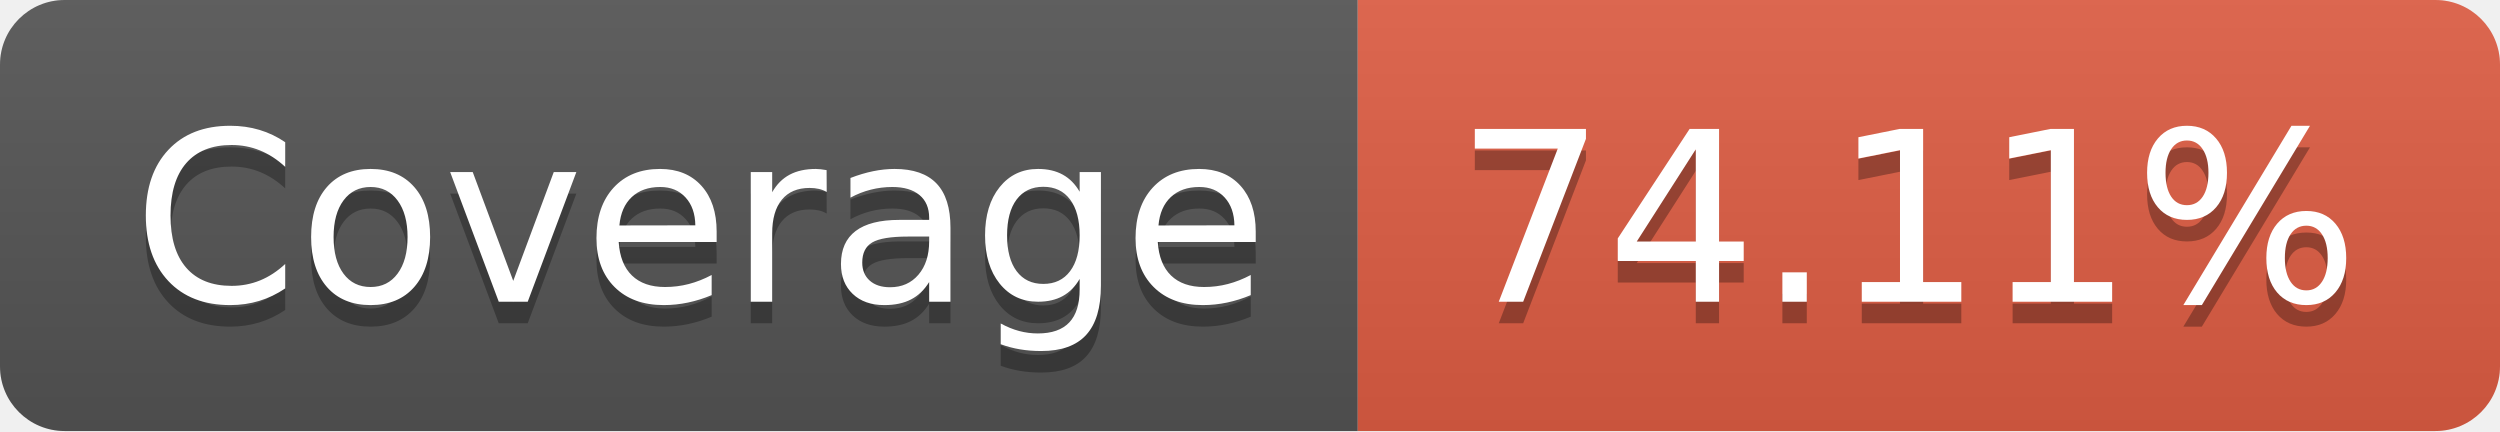
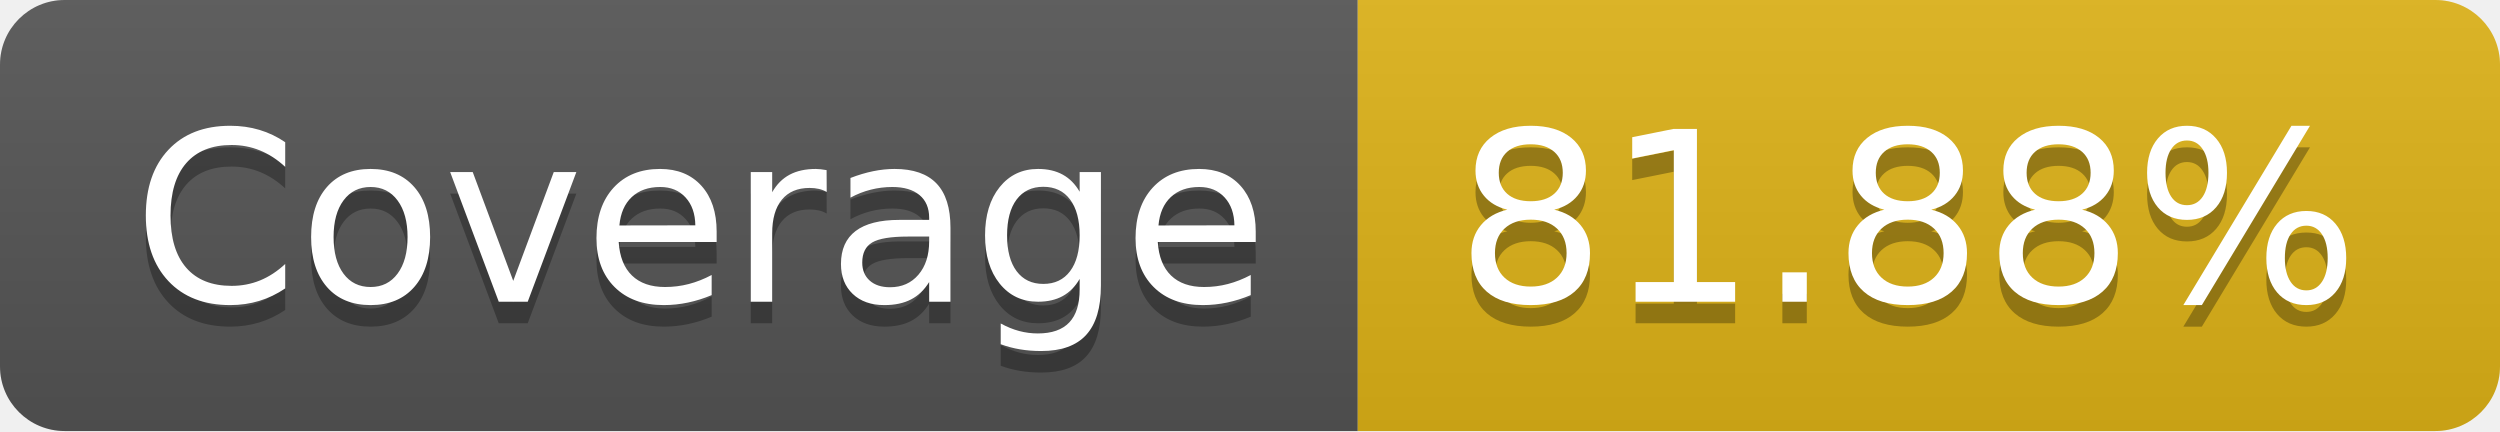
- <svg xmlns="http://www.w3.org/2000/svg" width="116" height="20" role="img" aria-label="Coverage: 74.11%">
+ <svg xmlns="http://www.w3.org/2000/svg" width="116" height="20" role="img" aria-label="Coverage: 81.88%">
  <linearGradient id="s" x2="0" y2="100%">
    <stop offset="0" stop-color="#bbb" stop-opacity=".1" />
    <stop offset="1" stop-opacity=".1" />
  </linearGradient>
  <clipPath id="r">
    <rect width="116" height="20" rx="3" fill="#fff" />
  </clipPath>
  <g clip-path="url(#r)">
    <rect width="63" height="20" fill="#555" />
-     <rect x="63" width="53" height="20" fill="#e05d44" />
+     <rect x="63" width="53" height="20" fill="#dfb317" />
    <rect width="116" height="20" fill="url(#s)" />
  </g>
  <g fill="#fff" text-anchor="middle" font-family="Verdana,Geneva,DejaVu Sans,sans-serif" text-rendering="geometricPrecision" font-size="110">
    <text aria-hidden="true" x="325" y="150" fill="#010101" fill-opacity=".3" transform="scale(.1)" textLength="530">Coverage</text>
    <text x="325" y="140" transform="scale(.1)" fill="#fff" textLength="530">Coverage</text>
-     <text aria-hidden="true" x="885" y="150" fill="#010101" fill-opacity=".3" transform="scale(.1)" textLength="430">74.11%</text>
-     <text x="885" y="140" transform="scale(.1)" fill="#fff" textLength="430">74.11%</text>
+     <text aria-hidden="true" x="885" y="150" fill="#010101" fill-opacity=".3" transform="scale(.1)" textLength="430">81.88%</text>
+     <text x="885" y="140" transform="scale(.1)" fill="#fff" textLength="430">81.88%</text>
  </g>
</svg>
